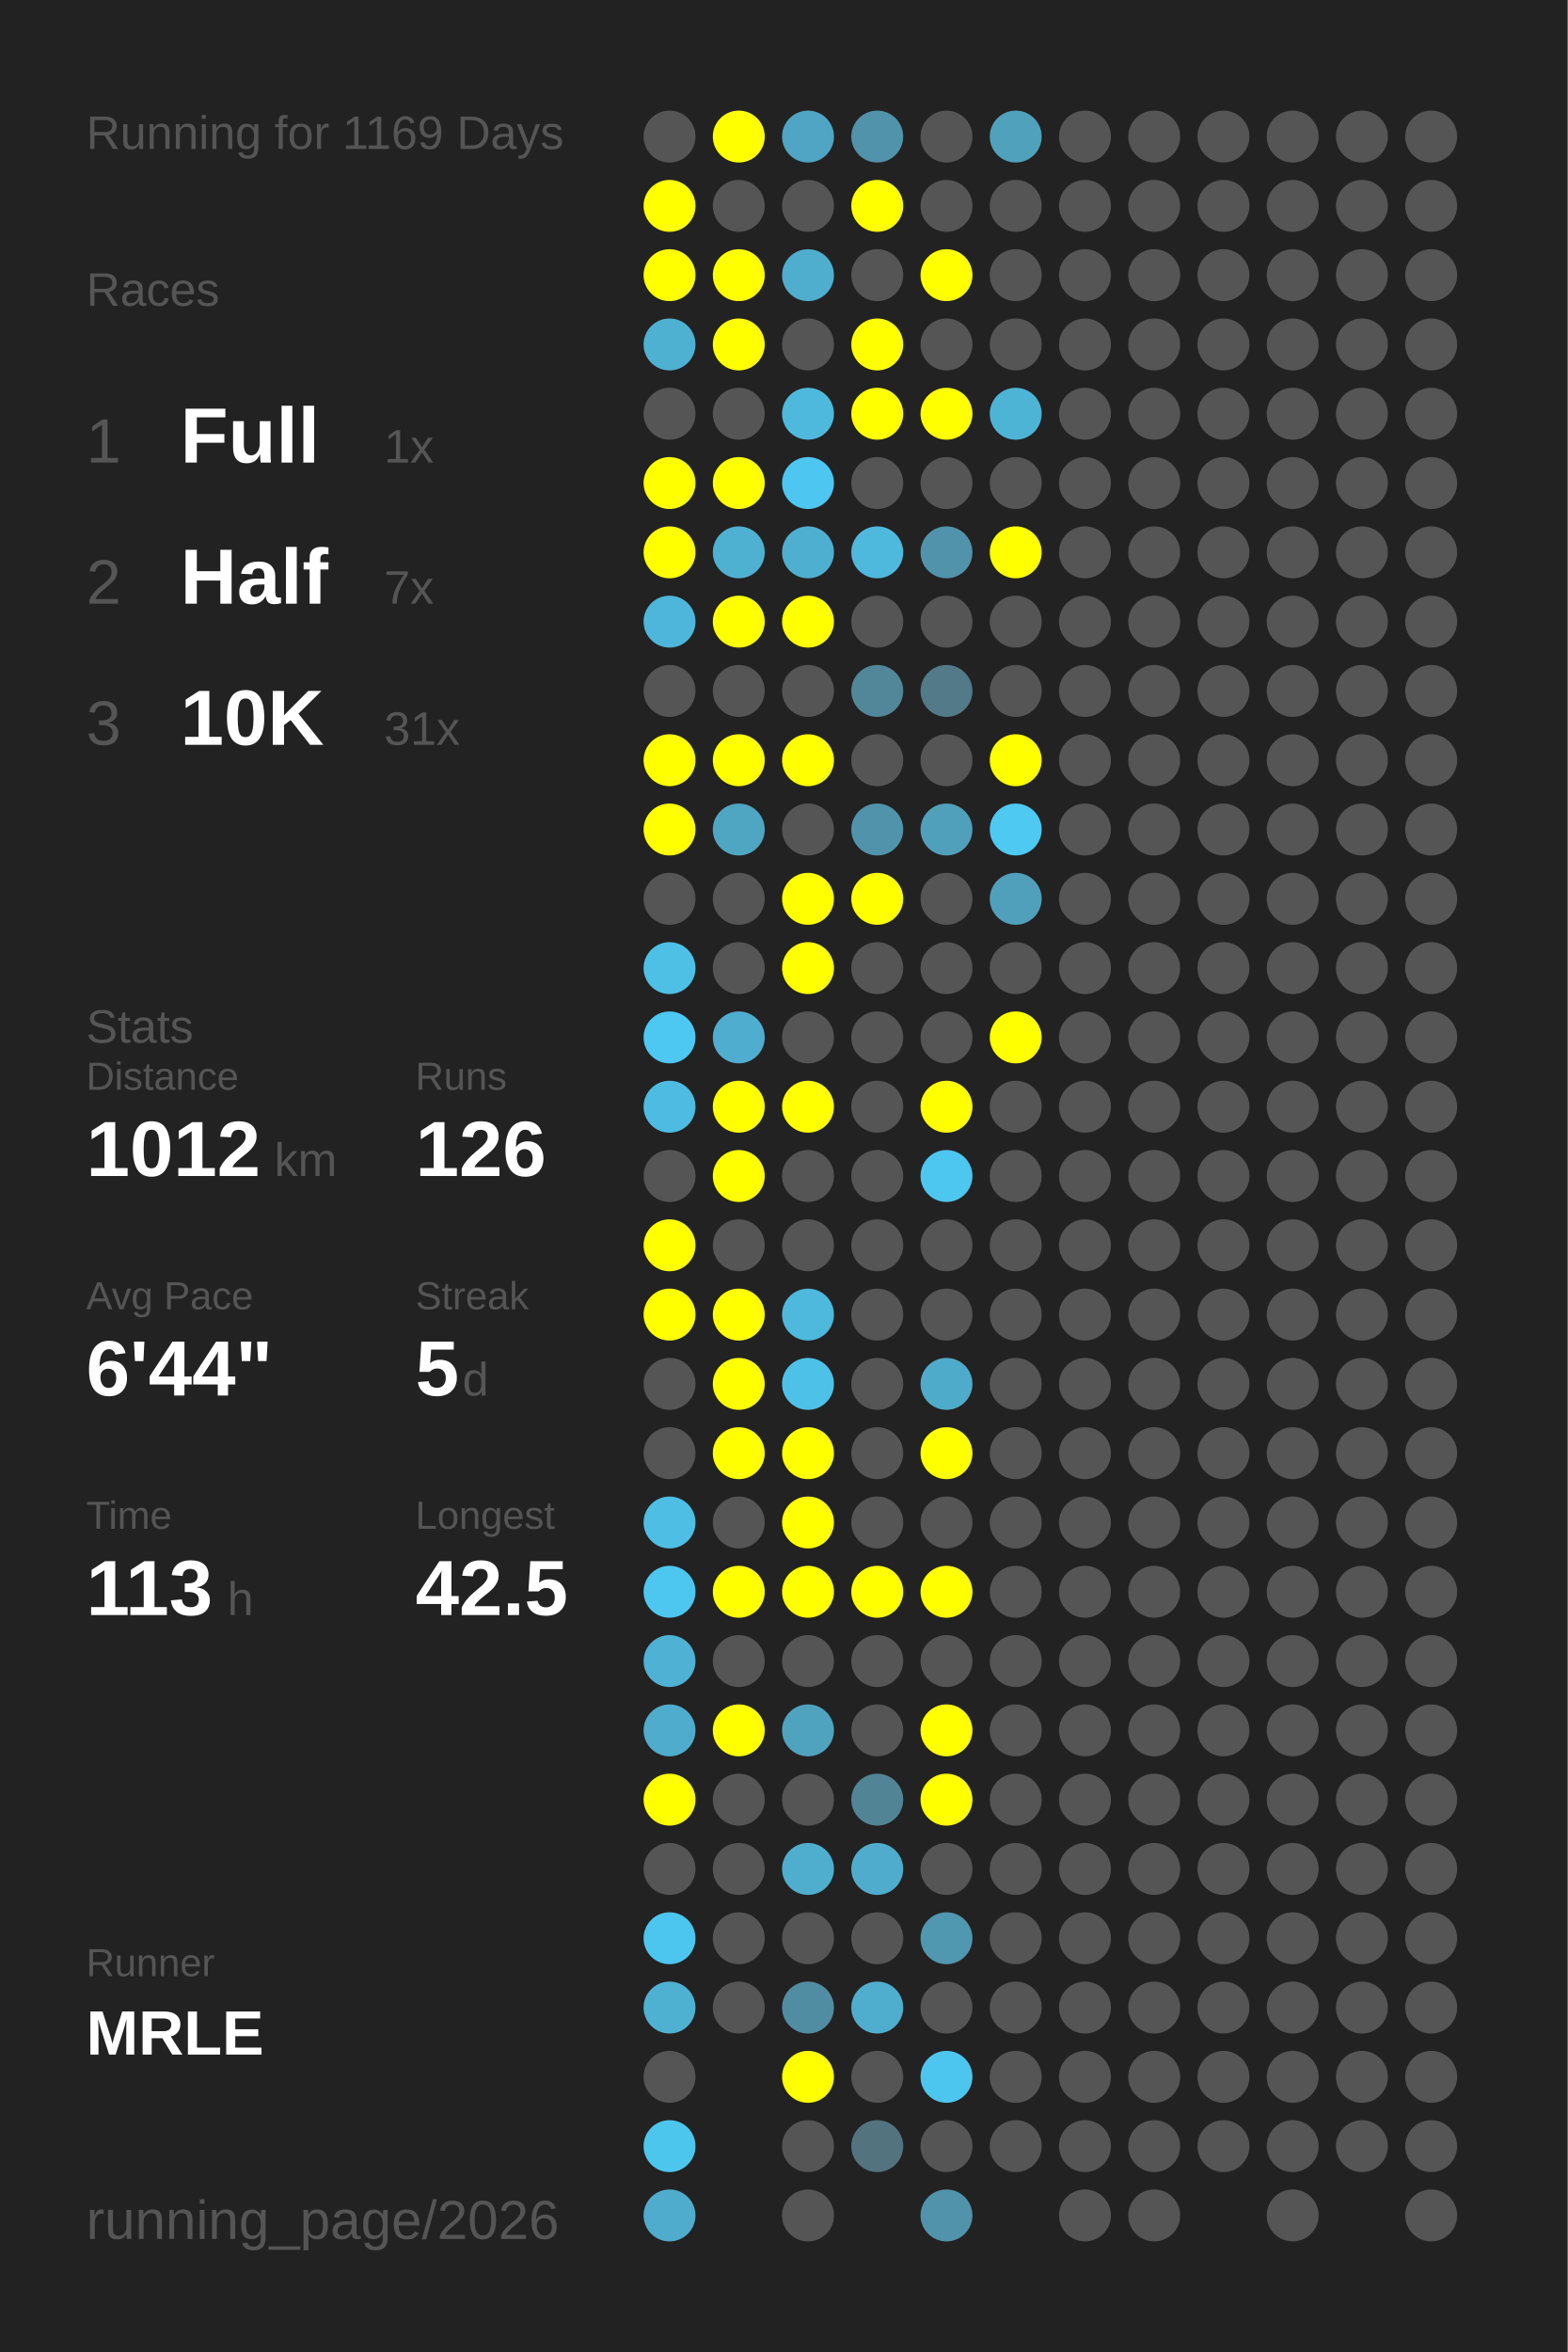
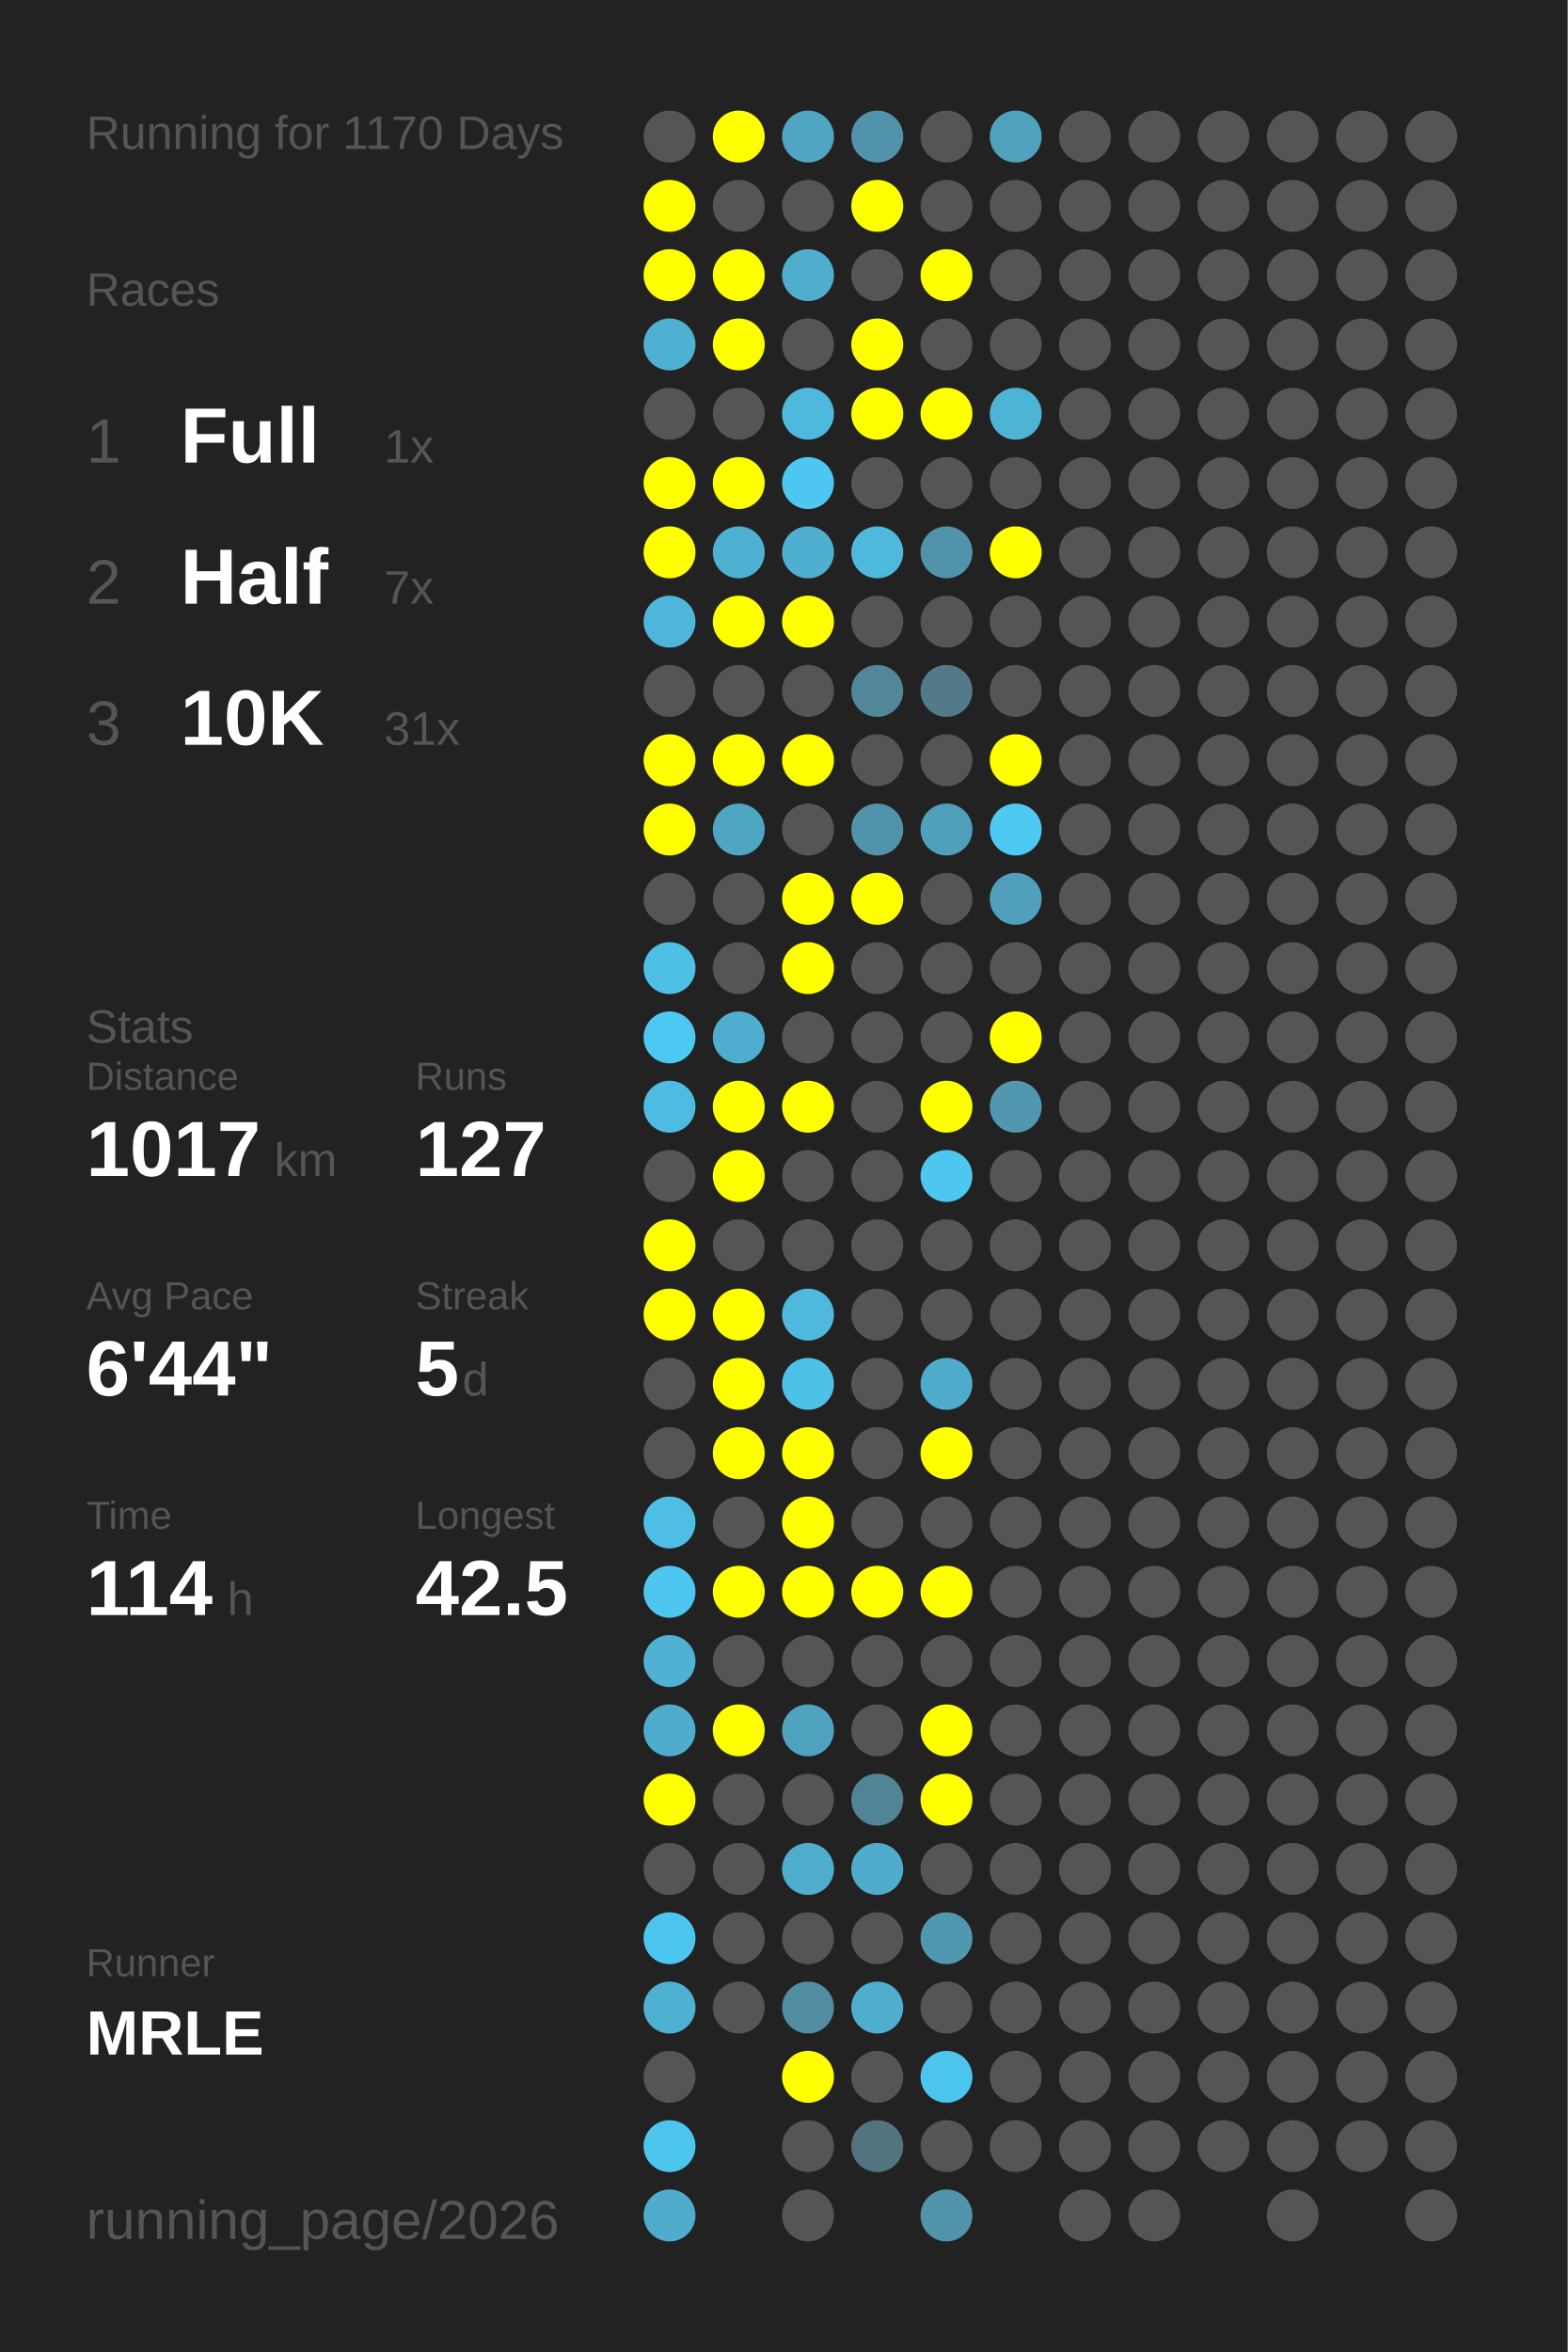
<svg xmlns="http://www.w3.org/2000/svg" baseProfile="full" height="300mm" version="1.1" viewBox="0,0,200,300" width="200mm">
  <defs />
  <rect fill="#222222" height="300" width="200" x="0" y="0" />
-   <text fill="#555555" style="font-size:6px; font-family:Arial;" x="11" y="19">Running for 1169 Days</text>
+   <text fill="#555555" style="font-size:6px; font-family:Arial;" x="11" y="19">Running for 1170 Days</text>
  <text fill="#555555" style="font-size:6px; font-family:Arial;" x="11" y="39">Races</text>
  <text fill="#555555" style="font-size:8px; font-family:Arial;" x="11" y="59">1</text>
  <text fill="#FFFFFF" style="font-size:10px; font-family:Arial; font-weight:bold;" x="23" y="59">Full</text>
  <text fill="#555555" style="font-size:6px; font-family:Arial;" x="49" y="59">1x</text>
  <text fill="#555555" style="font-size:8px; font-family:Arial;" x="11" y="77">2</text>
  <text fill="#FFFFFF" style="font-size:10px; font-family:Arial; font-weight:bold;" x="23" y="77">Half</text>
  <text fill="#555555" style="font-size:6px; font-family:Arial;" x="49" y="77">7x</text>
  <text fill="#555555" style="font-size:8px; font-family:Arial;" x="11" y="95">3</text>
  <text fill="#FFFFFF" style="font-size:10px; font-family:Arial; font-weight:bold;" x="23" y="95">10K</text>
  <text fill="#555555" style="font-size:6px; font-family:Arial;" x="49" y="95">31x</text>
  <text fill="#555555" style="font-size:6px; font-family:Arial;" x="11" y="133">Stats</text>
  <text fill="#555555" style="font-size:5px; font-family:Arial;" x="11" y="139">Distance</text>
-   <text fill="#FFFFFF" style="font-size:10px; font-family:Arial; font-weight:bold;" x="11" y="150">1012</text>
+   <text fill="#FFFFFF" style="font-size:10px; font-family:Arial; font-weight:bold;" x="11" y="150">1017</text>
  <text fill="#555555" style="font-size:6px; font-family:Arial;" x="35" y="150">km</text>
  <text fill="#555555" style="font-size:5px; font-family:Arial;" x="53" y="139">Runs</text>
-   <text fill="#FFFFFF" style="font-size:10px; font-family:Arial; font-weight:bold;" x="53" y="150">126</text>
+   <text fill="#FFFFFF" style="font-size:10px; font-family:Arial; font-weight:bold;" x="53" y="150">127</text>
  <text fill="#555555" style="font-size:5px; font-family:Arial;" x="11" y="167">Avg Pace</text>
  <text fill="#FFFFFF" style="font-size:10px; font-family:Arial; font-weight:bold;" x="11" y="178">6'44"</text>
  <text fill="#555555" style="font-size:5px; font-family:Arial;" x="53" y="167">Streak</text>
  <text fill="#FFFFFF" style="font-size:10px; font-family:Arial; font-weight:bold;" x="53" y="178">5</text>
  <text fill="#555555" style="font-size:6px; font-family:Arial;" x="59" y="178">d</text>
  <text fill="#555555" style="font-size:5px; font-family:Arial;" x="11" y="195">Time</text>
-   <text fill="#FFFFFF" style="font-size:10px; font-family:Arial; font-weight:bold;" x="11" y="206">113</text>
+   <text fill="#FFFFFF" style="font-size:10px; font-family:Arial; font-weight:bold;" x="11" y="206">114</text>
  <text fill="#555555" style="font-size:6px; font-family:Arial;" x="29" y="206">h</text>
  <text fill="#555555" style="font-size:5px; font-family:Arial;" x="53" y="195">Longest</text>
  <text fill="#FFFFFF" style="font-size:10px; font-family:Arial; font-weight:bold;" x="53" y="206">42.5</text>
  <text fill="#555555" style="font-size:5px; font-family:Arial;" x="11" y="252.065">Runner</text>
  <text fill="#FFFFFF" style="font-size:8px; font-family:Arial; font-weight:bold;" x="11" y="262.065">MRLE</text>
  <text fill="#555555" style="font-size:7px; font-family:Arial;" x="11" y="285.581">running_page/2026</text>
  <circle cx="85.417" cy="17.419" fill="#555555" r="3.312" />
  <circle cx="85.417" cy="26.258" fill="#FFFF00" r="3.312" />
  <circle cx="85.417" cy="35.097" fill="#FFFF00" r="3.312" />
  <circle cx="85.417" cy="43.935" fill="#4fb1d2" r="3.312" />
  <circle cx="85.417" cy="52.774" fill="#555555" r="3.312" />
  <circle cx="85.417" cy="61.613" fill="#FFFF00" r="3.312" />
  <circle cx="85.417" cy="70.452" fill="#FFFF00" r="3.312" />
  <circle cx="85.417" cy="79.29" fill="#4eb6da" r="3.312" />
  <circle cx="85.417" cy="88.129" fill="#555555" r="3.312" />
  <circle cx="85.417" cy="96.968" fill="#FFFF00" r="3.312" />
  <circle cx="85.417" cy="105.806" fill="#FFFF00" r="3.312" />
  <circle cx="85.417" cy="114.645" fill="#555555" r="3.312" />
  <circle cx="85.417" cy="123.484" fill="#4ec0e6" r="3.312" />
  <circle cx="85.417" cy="132.323" fill="#4dc8f2" r="3.312" />
  <circle cx="85.417" cy="141.161" fill="#4ebce2" r="3.312" />
  <circle cx="85.417" cy="150" fill="#555555" r="3.312" />
  <circle cx="85.417" cy="158.839" fill="#FFFF00" r="3.312" />
  <circle cx="85.417" cy="167.677" fill="#FFFF00" r="3.312" />
  <circle cx="85.417" cy="176.516" fill="#555555" r="3.312" />
  <circle cx="85.417" cy="185.355" fill="#555555" r="3.312" />
  <circle cx="85.417" cy="194.194" fill="#4ebee4" r="3.312" />
  <circle cx="85.417" cy="203.032" fill="#4dc7f0" r="3.312" />
  <circle cx="85.417" cy="211.871" fill="#4fb1d3" r="3.312" />
  <circle cx="85.417" cy="220.71" fill="#4faccc" r="3.312" />
  <circle cx="85.417" cy="229.548" fill="#FFFF00" r="3.312" />
  <circle cx="85.417" cy="238.387" fill="#555555" r="3.312" />
  <circle cx="85.417" cy="247.226" fill="#4dc6ef" r="3.312" />
  <circle cx="85.417" cy="256.065" fill="#4fb1d2" r="3.312" />
  <circle cx="85.417" cy="264.903" fill="#555555" r="3.312" />
  <circle cx="85.417" cy="273.742" fill="#4dc6ee" r="3.312" />
  <circle cx="85.417" cy="282.581" fill="#4faccc" r="3.312" />
  <circle cx="94.25" cy="17.419" fill="#FFFF00" r="3.312" />
  <circle cx="94.25" cy="26.258" fill="#555555" r="3.312" />
  <circle cx="94.25" cy="35.097" fill="#FFFF00" r="3.312" />
  <circle cx="94.25" cy="43.935" fill="#FFFF00" r="3.312" />
  <circle cx="94.25" cy="52.774" fill="#555555" r="3.312" />
  <circle cx="94.25" cy="61.613" fill="#FFFF00" r="3.312" />
  <circle cx="94.25" cy="70.452" fill="#4fb1d2" r="3.312" />
  <circle cx="94.25" cy="79.29" fill="#FFFF00" r="3.312" />
  <circle cx="94.25" cy="88.129" fill="#555555" r="3.312" />
  <circle cx="94.25" cy="96.968" fill="#FFFF00" r="3.312" />
  <circle cx="94.25" cy="105.806" fill="#4fa6c3" r="3.312" />
  <circle cx="94.25" cy="114.645" fill="#555555" r="3.312" />
  <circle cx="94.25" cy="123.484" fill="#555555" r="3.312" />
  <circle cx="94.25" cy="132.323" fill="#4faecf" r="3.312" />
  <circle cx="94.25" cy="141.161" fill="#FFFF00" r="3.312" />
  <circle cx="94.25" cy="150" fill="#FFFF00" r="3.312" />
  <circle cx="94.25" cy="158.839" fill="#555555" r="3.312" />
  <circle cx="94.25" cy="167.677" fill="#FFFF00" r="3.312" />
  <circle cx="94.25" cy="176.516" fill="#FFFF00" r="3.312" />
  <circle cx="94.25" cy="185.355" fill="#FFFF00" r="3.312" />
  <circle cx="94.25" cy="194.194" fill="#555555" r="3.312" />
  <circle cx="94.25" cy="203.032" fill="#FFFF00" r="3.312" />
  <circle cx="94.25" cy="211.871" fill="#555555" r="3.312" />
  <circle cx="94.25" cy="220.71" fill="#FFFF00" r="3.312" />
  <circle cx="94.25" cy="229.548" fill="#555555" r="3.312" />
  <circle cx="94.25" cy="238.387" fill="#555555" r="3.312" />
  <circle cx="94.25" cy="247.226" fill="#555555" r="3.312" />
  <circle cx="94.25" cy="256.065" fill="#555555" r="3.312" />
  <circle cx="103.083" cy="17.419" fill="#4fa5c3" r="3.312" />
  <circle cx="103.083" cy="26.258" fill="#555555" r="3.312" />
  <circle cx="103.083" cy="35.097" fill="#4faece" r="3.312" />
  <circle cx="103.083" cy="43.935" fill="#555555" r="3.312" />
  <circle cx="103.083" cy="52.774" fill="#4eb9dd" r="3.312" />
  <circle cx="103.083" cy="61.613" fill="#4dc7f1" r="3.312" />
  <circle cx="103.083" cy="70.452" fill="#4fafd0" r="3.312" />
  <circle cx="103.083" cy="79.29" fill="#FFFF00" r="3.312" />
  <circle cx="103.083" cy="88.129" fill="#555555" r="3.312" />
  <circle cx="103.083" cy="96.968" fill="#FFFF00" r="3.312" />
  <circle cx="103.083" cy="105.806" fill="#555555" r="3.312" />
  <circle cx="103.083" cy="114.645" fill="#FFFF00" r="3.312" />
  <circle cx="103.083" cy="123.484" fill="#FFFF00" r="3.312" />
  <circle cx="103.083" cy="132.323" fill="#555555" r="3.312" />
  <circle cx="103.083" cy="141.161" fill="#FFFF00" r="3.312" />
  <circle cx="103.083" cy="150" fill="#555555" r="3.312" />
  <circle cx="103.083" cy="158.839" fill="#555555" r="3.312" />
  <circle cx="103.083" cy="167.677" fill="#4eb9dd" r="3.312" />
  <circle cx="103.083" cy="176.516" fill="#4ec1e8" r="3.312" />
  <circle cx="103.083" cy="185.355" fill="#FFFF00" r="3.312" />
  <circle cx="103.083" cy="194.194" fill="#FFFF00" r="3.312" />
  <circle cx="103.083" cy="203.032" fill="#FFFF00" r="3.312" />
  <circle cx="103.083" cy="211.871" fill="#555555" r="3.312" />
  <circle cx="103.083" cy="220.71" fill="#4fa3bf" r="3.312" />
  <circle cx="103.083" cy="229.548" fill="#555555" r="3.312" />
  <circle cx="103.083" cy="238.387" fill="#4faece" r="3.312" />
  <circle cx="103.083" cy="247.226" fill="#555555" r="3.312" />
  <circle cx="103.083" cy="256.065" fill="#518da2" r="3.312" />
  <circle cx="103.083" cy="264.903" fill="#FFFF00" r="3.312" />
  <circle cx="103.083" cy="273.742" fill="#555555" r="3.312" />
  <circle cx="103.083" cy="282.581" fill="#555555" r="3.312" />
  <circle cx="111.917" cy="17.419" fill="#5093aa" r="3.312" />
  <circle cx="111.917" cy="26.258" fill="#FFFF00" r="3.312" />
  <circle cx="111.917" cy="35.097" fill="#555555" r="3.312" />
  <circle cx="111.917" cy="43.935" fill="#FFFF00" r="3.312" />
  <circle cx="111.917" cy="52.774" fill="#FFFF00" r="3.312" />
  <circle cx="111.917" cy="61.613" fill="#555555" r="3.312" />
  <circle cx="111.917" cy="70.452" fill="#4eb9dd" r="3.312" />
  <circle cx="111.917" cy="79.29" fill="#555555" r="3.312" />
  <circle cx="111.917" cy="88.129" fill="#518799" r="3.312" />
  <circle cx="111.917" cy="96.968" fill="#555555" r="3.312" />
  <circle cx="111.917" cy="105.806" fill="#5093aa" r="3.312" />
  <circle cx="111.917" cy="114.645" fill="#FFFF00" r="3.312" />
  <circle cx="111.917" cy="123.484" fill="#555555" r="3.312" />
  <circle cx="111.917" cy="132.323" fill="#555555" r="3.312" />
  <circle cx="111.917" cy="141.161" fill="#555555" r="3.312" />
  <circle cx="111.917" cy="150" fill="#555555" r="3.312" />
  <circle cx="111.917" cy="158.839" fill="#555555" r="3.312" />
  <circle cx="111.917" cy="167.677" fill="#555555" r="3.312" />
  <circle cx="111.917" cy="176.516" fill="#555555" r="3.312" />
  <circle cx="111.917" cy="185.355" fill="#555555" r="3.312" />
  <circle cx="111.917" cy="194.194" fill="#555555" r="3.312" />
  <circle cx="111.917" cy="203.032" fill="#FFFF00" r="3.312" />
  <circle cx="111.917" cy="211.871" fill="#555555" r="3.312" />
  <circle cx="111.917" cy="220.71" fill="#555555" r="3.312" />
  <circle cx="111.917" cy="229.548" fill="#518596" r="3.312" />
  <circle cx="111.917" cy="238.387" fill="#4faccc" r="3.312" />
  <circle cx="111.917" cy="247.226" fill="#555555" r="3.312" />
  <circle cx="111.917" cy="256.065" fill="#4faece" r="3.312" />
  <circle cx="111.917" cy="264.903" fill="#555555" r="3.312" />
  <circle cx="111.917" cy="273.742" fill="#53737f" r="3.312" />
  <circle cx="120.75" cy="17.419" fill="#555555" r="3.312" />
  <circle cx="120.75" cy="26.258" fill="#555555" r="3.312" />
  <circle cx="120.75" cy="35.097" fill="#FFFF00" r="3.312" />
  <circle cx="120.75" cy="43.935" fill="#555555" r="3.312" />
  <circle cx="120.75" cy="52.774" fill="#FFFF00" r="3.312" />
  <circle cx="120.75" cy="61.613" fill="#555555" r="3.312" />
  <circle cx="120.75" cy="70.452" fill="#5093aa" r="3.312" />
  <circle cx="120.75" cy="79.29" fill="#555555" r="3.312" />
  <circle cx="120.75" cy="88.129" fill="#527a88" r="3.312" />
  <circle cx="120.75" cy="96.968" fill="#555555" r="3.312" />
  <circle cx="120.75" cy="105.806" fill="#50a0bb" r="3.312" />
  <circle cx="120.75" cy="114.645" fill="#555555" r="3.312" />
  <circle cx="120.75" cy="123.484" fill="#555555" r="3.312" />
  <circle cx="120.75" cy="132.323" fill="#555555" r="3.312" />
  <circle cx="120.75" cy="141.161" fill="#FFFF00" r="3.312" />
  <circle cx="120.75" cy="150" fill="#4dc7f0" r="3.312" />
  <circle cx="120.75" cy="158.839" fill="#555555" r="3.312" />
  <circle cx="120.75" cy="167.677" fill="#555555" r="3.312" />
  <circle cx="120.75" cy="176.516" fill="#4fabca" r="3.312" />
  <circle cx="120.75" cy="185.355" fill="#FFFF00" r="3.312" />
  <circle cx="120.75" cy="194.194" fill="#555555" r="3.312" />
  <circle cx="120.75" cy="203.032" fill="#FFFF00" r="3.312" />
  <circle cx="120.75" cy="211.871" fill="#555555" r="3.312" />
  <circle cx="120.75" cy="220.71" fill="#FFFF00" r="3.312" />
  <circle cx="120.75" cy="229.548" fill="#FFFF00" r="3.312" />
  <circle cx="120.75" cy="238.387" fill="#555555" r="3.312" />
  <circle cx="120.75" cy="247.226" fill="#5097b0" r="3.312" />
  <circle cx="120.75" cy="256.065" fill="#555555" r="3.312" />
  <circle cx="120.75" cy="264.903" fill="#4dc6ef" r="3.312" />
  <circle cx="120.75" cy="273.742" fill="#555555" r="3.312" />
  <circle cx="120.75" cy="282.581" fill="#5093aa" r="3.312" />
  <circle cx="129.583" cy="17.419" fill="#50a1bc" r="3.312" />
  <circle cx="129.583" cy="26.258" fill="#555555" r="3.312" />
  <circle cx="129.583" cy="35.097" fill="#555555" r="3.312" />
  <circle cx="129.583" cy="43.935" fill="#555555" r="3.312" />
  <circle cx="129.583" cy="52.774" fill="#4eb4d6" r="3.312" />
  <circle cx="129.583" cy="61.613" fill="#555555" r="3.312" />
  <circle cx="129.583" cy="70.452" fill="#FFFF00" r="3.312" />
  <circle cx="129.583" cy="79.29" fill="#555555" r="3.312" />
  <circle cx="129.583" cy="88.129" fill="#555555" r="3.312" />
  <circle cx="129.583" cy="96.968" fill="#FFFF00" r="3.312" />
  <circle cx="129.583" cy="105.806" fill="#4dc9f2" r="3.312" />
  <circle cx="129.583" cy="114.645" fill="#50a0bb" r="3.312" />
  <circle cx="129.583" cy="123.484" fill="#555555" r="3.312" />
  <circle cx="129.583" cy="132.323" fill="#FFFF00" r="3.312" />
-   <circle cx="129.583" cy="141.161" fill="#555555" r="3.312" />
+   <circle cx="129.583" cy="141.161" fill="#5097af" r="3.312" />
  <circle cx="129.583" cy="150" fill="#555555" r="3.312" />
  <circle cx="129.583" cy="158.839" fill="#555555" r="3.312" />
  <circle cx="129.583" cy="167.677" fill="#555555" r="3.312" />
  <circle cx="129.583" cy="176.516" fill="#555555" r="3.312" />
  <circle cx="129.583" cy="185.355" fill="#555555" r="3.312" />
  <circle cx="129.583" cy="194.194" fill="#555555" r="3.312" />
  <circle cx="129.583" cy="203.032" fill="#555555" r="3.312" />
  <circle cx="129.583" cy="211.871" fill="#555555" r="3.312" />
  <circle cx="129.583" cy="220.71" fill="#555555" r="3.312" />
  <circle cx="129.583" cy="229.548" fill="#555555" r="3.312" />
  <circle cx="129.583" cy="238.387" fill="#555555" r="3.312" />
  <circle cx="129.583" cy="247.226" fill="#555555" r="3.312" />
  <circle cx="129.583" cy="256.065" fill="#555555" r="3.312" />
  <circle cx="129.583" cy="264.903" fill="#555555" r="3.312" />
  <circle cx="129.583" cy="273.742" fill="#555555" r="3.312" />
  <circle cx="138.417" cy="17.419" fill="#555555" r="3.312" />
  <circle cx="138.417" cy="26.258" fill="#555555" r="3.312" />
  <circle cx="138.417" cy="35.097" fill="#555555" r="3.312" />
  <circle cx="138.417" cy="43.935" fill="#555555" r="3.312" />
  <circle cx="138.417" cy="52.774" fill="#555555" r="3.312" />
  <circle cx="138.417" cy="61.613" fill="#555555" r="3.312" />
  <circle cx="138.417" cy="70.452" fill="#555555" r="3.312" />
  <circle cx="138.417" cy="79.29" fill="#555555" r="3.312" />
  <circle cx="138.417" cy="88.129" fill="#555555" r="3.312" />
  <circle cx="138.417" cy="96.968" fill="#555555" r="3.312" />
  <circle cx="138.417" cy="105.806" fill="#555555" r="3.312" />
  <circle cx="138.417" cy="114.645" fill="#555555" r="3.312" />
  <circle cx="138.417" cy="123.484" fill="#555555" r="3.312" />
  <circle cx="138.417" cy="132.323" fill="#555555" r="3.312" />
  <circle cx="138.417" cy="141.161" fill="#555555" r="3.312" />
  <circle cx="138.417" cy="150" fill="#555555" r="3.312" />
  <circle cx="138.417" cy="158.839" fill="#555555" r="3.312" />
  <circle cx="138.417" cy="167.677" fill="#555555" r="3.312" />
  <circle cx="138.417" cy="176.516" fill="#555555" r="3.312" />
  <circle cx="138.417" cy="185.355" fill="#555555" r="3.312" />
  <circle cx="138.417" cy="194.194" fill="#555555" r="3.312" />
  <circle cx="138.417" cy="203.032" fill="#555555" r="3.312" />
  <circle cx="138.417" cy="211.871" fill="#555555" r="3.312" />
  <circle cx="138.417" cy="220.71" fill="#555555" r="3.312" />
  <circle cx="138.417" cy="229.548" fill="#555555" r="3.312" />
  <circle cx="138.417" cy="238.387" fill="#555555" r="3.312" />
  <circle cx="138.417" cy="247.226" fill="#555555" r="3.312" />
  <circle cx="138.417" cy="256.065" fill="#555555" r="3.312" />
  <circle cx="138.417" cy="264.903" fill="#555555" r="3.312" />
  <circle cx="138.417" cy="273.742" fill="#555555" r="3.312" />
  <circle cx="138.417" cy="282.581" fill="#555555" r="3.312" />
  <circle cx="147.25" cy="17.419" fill="#555555" r="3.312" />
  <circle cx="147.25" cy="26.258" fill="#555555" r="3.312" />
  <circle cx="147.25" cy="35.097" fill="#555555" r="3.312" />
  <circle cx="147.25" cy="43.935" fill="#555555" r="3.312" />
  <circle cx="147.25" cy="52.774" fill="#555555" r="3.312" />
  <circle cx="147.25" cy="61.613" fill="#555555" r="3.312" />
  <circle cx="147.25" cy="70.452" fill="#555555" r="3.312" />
  <circle cx="147.25" cy="79.29" fill="#555555" r="3.312" />
  <circle cx="147.25" cy="88.129" fill="#555555" r="3.312" />
  <circle cx="147.25" cy="96.968" fill="#555555" r="3.312" />
  <circle cx="147.25" cy="105.806" fill="#555555" r="3.312" />
  <circle cx="147.25" cy="114.645" fill="#555555" r="3.312" />
  <circle cx="147.25" cy="123.484" fill="#555555" r="3.312" />
  <circle cx="147.25" cy="132.323" fill="#555555" r="3.312" />
  <circle cx="147.25" cy="141.161" fill="#555555" r="3.312" />
  <circle cx="147.25" cy="150" fill="#555555" r="3.312" />
  <circle cx="147.25" cy="158.839" fill="#555555" r="3.312" />
  <circle cx="147.25" cy="167.677" fill="#555555" r="3.312" />
  <circle cx="147.25" cy="176.516" fill="#555555" r="3.312" />
  <circle cx="147.25" cy="185.355" fill="#555555" r="3.312" />
  <circle cx="147.25" cy="194.194" fill="#555555" r="3.312" />
  <circle cx="147.25" cy="203.032" fill="#555555" r="3.312" />
  <circle cx="147.25" cy="211.871" fill="#555555" r="3.312" />
  <circle cx="147.25" cy="220.71" fill="#555555" r="3.312" />
  <circle cx="147.25" cy="229.548" fill="#555555" r="3.312" />
  <circle cx="147.25" cy="238.387" fill="#555555" r="3.312" />
  <circle cx="147.25" cy="247.226" fill="#555555" r="3.312" />
  <circle cx="147.25" cy="256.065" fill="#555555" r="3.312" />
  <circle cx="147.25" cy="264.903" fill="#555555" r="3.312" />
  <circle cx="147.25" cy="273.742" fill="#555555" r="3.312" />
  <circle cx="147.25" cy="282.581" fill="#555555" r="3.312" />
  <circle cx="156.083" cy="17.419" fill="#555555" r="3.312" />
  <circle cx="156.083" cy="26.258" fill="#555555" r="3.312" />
  <circle cx="156.083" cy="35.097" fill="#555555" r="3.312" />
  <circle cx="156.083" cy="43.935" fill="#555555" r="3.312" />
  <circle cx="156.083" cy="52.774" fill="#555555" r="3.312" />
  <circle cx="156.083" cy="61.613" fill="#555555" r="3.312" />
  <circle cx="156.083" cy="70.452" fill="#555555" r="3.312" />
  <circle cx="156.083" cy="79.29" fill="#555555" r="3.312" />
  <circle cx="156.083" cy="88.129" fill="#555555" r="3.312" />
  <circle cx="156.083" cy="96.968" fill="#555555" r="3.312" />
  <circle cx="156.083" cy="105.806" fill="#555555" r="3.312" />
  <circle cx="156.083" cy="114.645" fill="#555555" r="3.312" />
  <circle cx="156.083" cy="123.484" fill="#555555" r="3.312" />
  <circle cx="156.083" cy="132.323" fill="#555555" r="3.312" />
  <circle cx="156.083" cy="141.161" fill="#555555" r="3.312" />
  <circle cx="156.083" cy="150" fill="#555555" r="3.312" />
  <circle cx="156.083" cy="158.839" fill="#555555" r="3.312" />
  <circle cx="156.083" cy="167.677" fill="#555555" r="3.312" />
  <circle cx="156.083" cy="176.516" fill="#555555" r="3.312" />
  <circle cx="156.083" cy="185.355" fill="#555555" r="3.312" />
  <circle cx="156.083" cy="194.194" fill="#555555" r="3.312" />
  <circle cx="156.083" cy="203.032" fill="#555555" r="3.312" />
  <circle cx="156.083" cy="211.871" fill="#555555" r="3.312" />
  <circle cx="156.083" cy="220.71" fill="#555555" r="3.312" />
  <circle cx="156.083" cy="229.548" fill="#555555" r="3.312" />
  <circle cx="156.083" cy="238.387" fill="#555555" r="3.312" />
  <circle cx="156.083" cy="247.226" fill="#555555" r="3.312" />
  <circle cx="156.083" cy="256.065" fill="#555555" r="3.312" />
  <circle cx="156.083" cy="264.903" fill="#555555" r="3.312" />
  <circle cx="156.083" cy="273.742" fill="#555555" r="3.312" />
  <circle cx="164.917" cy="17.419" fill="#555555" r="3.312" />
  <circle cx="164.917" cy="26.258" fill="#555555" r="3.312" />
  <circle cx="164.917" cy="35.097" fill="#555555" r="3.312" />
  <circle cx="164.917" cy="43.935" fill="#555555" r="3.312" />
  <circle cx="164.917" cy="52.774" fill="#555555" r="3.312" />
  <circle cx="164.917" cy="61.613" fill="#555555" r="3.312" />
  <circle cx="164.917" cy="70.452" fill="#555555" r="3.312" />
  <circle cx="164.917" cy="79.29" fill="#555555" r="3.312" />
  <circle cx="164.917" cy="88.129" fill="#555555" r="3.312" />
  <circle cx="164.917" cy="96.968" fill="#555555" r="3.312" />
  <circle cx="164.917" cy="105.806" fill="#555555" r="3.312" />
  <circle cx="164.917" cy="114.645" fill="#555555" r="3.312" />
  <circle cx="164.917" cy="123.484" fill="#555555" r="3.312" />
  <circle cx="164.917" cy="132.323" fill="#555555" r="3.312" />
  <circle cx="164.917" cy="141.161" fill="#555555" r="3.312" />
  <circle cx="164.917" cy="150" fill="#555555" r="3.312" />
  <circle cx="164.917" cy="158.839" fill="#555555" r="3.312" />
  <circle cx="164.917" cy="167.677" fill="#555555" r="3.312" />
  <circle cx="164.917" cy="176.516" fill="#555555" r="3.312" />
  <circle cx="164.917" cy="185.355" fill="#555555" r="3.312" />
  <circle cx="164.917" cy="194.194" fill="#555555" r="3.312" />
  <circle cx="164.917" cy="203.032" fill="#555555" r="3.312" />
  <circle cx="164.917" cy="211.871" fill="#555555" r="3.312" />
  <circle cx="164.917" cy="220.71" fill="#555555" r="3.312" />
  <circle cx="164.917" cy="229.548" fill="#555555" r="3.312" />
  <circle cx="164.917" cy="238.387" fill="#555555" r="3.312" />
  <circle cx="164.917" cy="247.226" fill="#555555" r="3.312" />
  <circle cx="164.917" cy="256.065" fill="#555555" r="3.312" />
  <circle cx="164.917" cy="264.903" fill="#555555" r="3.312" />
  <circle cx="164.917" cy="273.742" fill="#555555" r="3.312" />
  <circle cx="164.917" cy="282.581" fill="#555555" r="3.312" />
  <circle cx="173.75" cy="17.419" fill="#555555" r="3.312" />
  <circle cx="173.75" cy="26.258" fill="#555555" r="3.312" />
  <circle cx="173.75" cy="35.097" fill="#555555" r="3.312" />
  <circle cx="173.75" cy="43.935" fill="#555555" r="3.312" />
  <circle cx="173.75" cy="52.774" fill="#555555" r="3.312" />
  <circle cx="173.75" cy="61.613" fill="#555555" r="3.312" />
  <circle cx="173.75" cy="70.452" fill="#555555" r="3.312" />
  <circle cx="173.75" cy="79.29" fill="#555555" r="3.312" />
  <circle cx="173.75" cy="88.129" fill="#555555" r="3.312" />
  <circle cx="173.75" cy="96.968" fill="#555555" r="3.312" />
  <circle cx="173.75" cy="105.806" fill="#555555" r="3.312" />
  <circle cx="173.75" cy="114.645" fill="#555555" r="3.312" />
  <circle cx="173.75" cy="123.484" fill="#555555" r="3.312" />
  <circle cx="173.75" cy="132.323" fill="#555555" r="3.312" />
  <circle cx="173.75" cy="141.161" fill="#555555" r="3.312" />
  <circle cx="173.75" cy="150" fill="#555555" r="3.312" />
  <circle cx="173.75" cy="158.839" fill="#555555" r="3.312" />
  <circle cx="173.75" cy="167.677" fill="#555555" r="3.312" />
  <circle cx="173.75" cy="176.516" fill="#555555" r="3.312" />
  <circle cx="173.75" cy="185.355" fill="#555555" r="3.312" />
  <circle cx="173.75" cy="194.194" fill="#555555" r="3.312" />
  <circle cx="173.75" cy="203.032" fill="#555555" r="3.312" />
  <circle cx="173.75" cy="211.871" fill="#555555" r="3.312" />
  <circle cx="173.75" cy="220.71" fill="#555555" r="3.312" />
  <circle cx="173.75" cy="229.548" fill="#555555" r="3.312" />
  <circle cx="173.75" cy="238.387" fill="#555555" r="3.312" />
  <circle cx="173.75" cy="247.226" fill="#555555" r="3.312" />
  <circle cx="173.75" cy="256.065" fill="#555555" r="3.312" />
  <circle cx="173.75" cy="264.903" fill="#555555" r="3.312" />
  <circle cx="173.75" cy="273.742" fill="#555555" r="3.312" />
  <circle cx="182.583" cy="17.419" fill="#555555" r="3.312" />
  <circle cx="182.583" cy="26.258" fill="#555555" r="3.312" />
  <circle cx="182.583" cy="35.097" fill="#555555" r="3.312" />
  <circle cx="182.583" cy="43.935" fill="#555555" r="3.312" />
  <circle cx="182.583" cy="52.774" fill="#555555" r="3.312" />
  <circle cx="182.583" cy="61.613" fill="#555555" r="3.312" />
  <circle cx="182.583" cy="70.452" fill="#555555" r="3.312" />
  <circle cx="182.583" cy="79.29" fill="#555555" r="3.312" />
  <circle cx="182.583" cy="88.129" fill="#555555" r="3.312" />
  <circle cx="182.583" cy="96.968" fill="#555555" r="3.312" />
  <circle cx="182.583" cy="105.806" fill="#555555" r="3.312" />
  <circle cx="182.583" cy="114.645" fill="#555555" r="3.312" />
  <circle cx="182.583" cy="123.484" fill="#555555" r="3.312" />
  <circle cx="182.583" cy="132.323" fill="#555555" r="3.312" />
  <circle cx="182.583" cy="141.161" fill="#555555" r="3.312" />
  <circle cx="182.583" cy="150" fill="#555555" r="3.312" />
  <circle cx="182.583" cy="158.839" fill="#555555" r="3.312" />
  <circle cx="182.583" cy="167.677" fill="#555555" r="3.312" />
  <circle cx="182.583" cy="176.516" fill="#555555" r="3.312" />
  <circle cx="182.583" cy="185.355" fill="#555555" r="3.312" />
  <circle cx="182.583" cy="194.194" fill="#555555" r="3.312" />
  <circle cx="182.583" cy="203.032" fill="#555555" r="3.312" />
  <circle cx="182.583" cy="211.871" fill="#555555" r="3.312" />
  <circle cx="182.583" cy="220.71" fill="#555555" r="3.312" />
  <circle cx="182.583" cy="229.548" fill="#555555" r="3.312" />
  <circle cx="182.583" cy="238.387" fill="#555555" r="3.312" />
  <circle cx="182.583" cy="247.226" fill="#555555" r="3.312" />
  <circle cx="182.583" cy="256.065" fill="#555555" r="3.312" />
  <circle cx="182.583" cy="264.903" fill="#555555" r="3.312" />
  <circle cx="182.583" cy="273.742" fill="#555555" r="3.312" />
  <circle cx="182.583" cy="282.581" fill="#555555" r="3.312" />
</svg>
